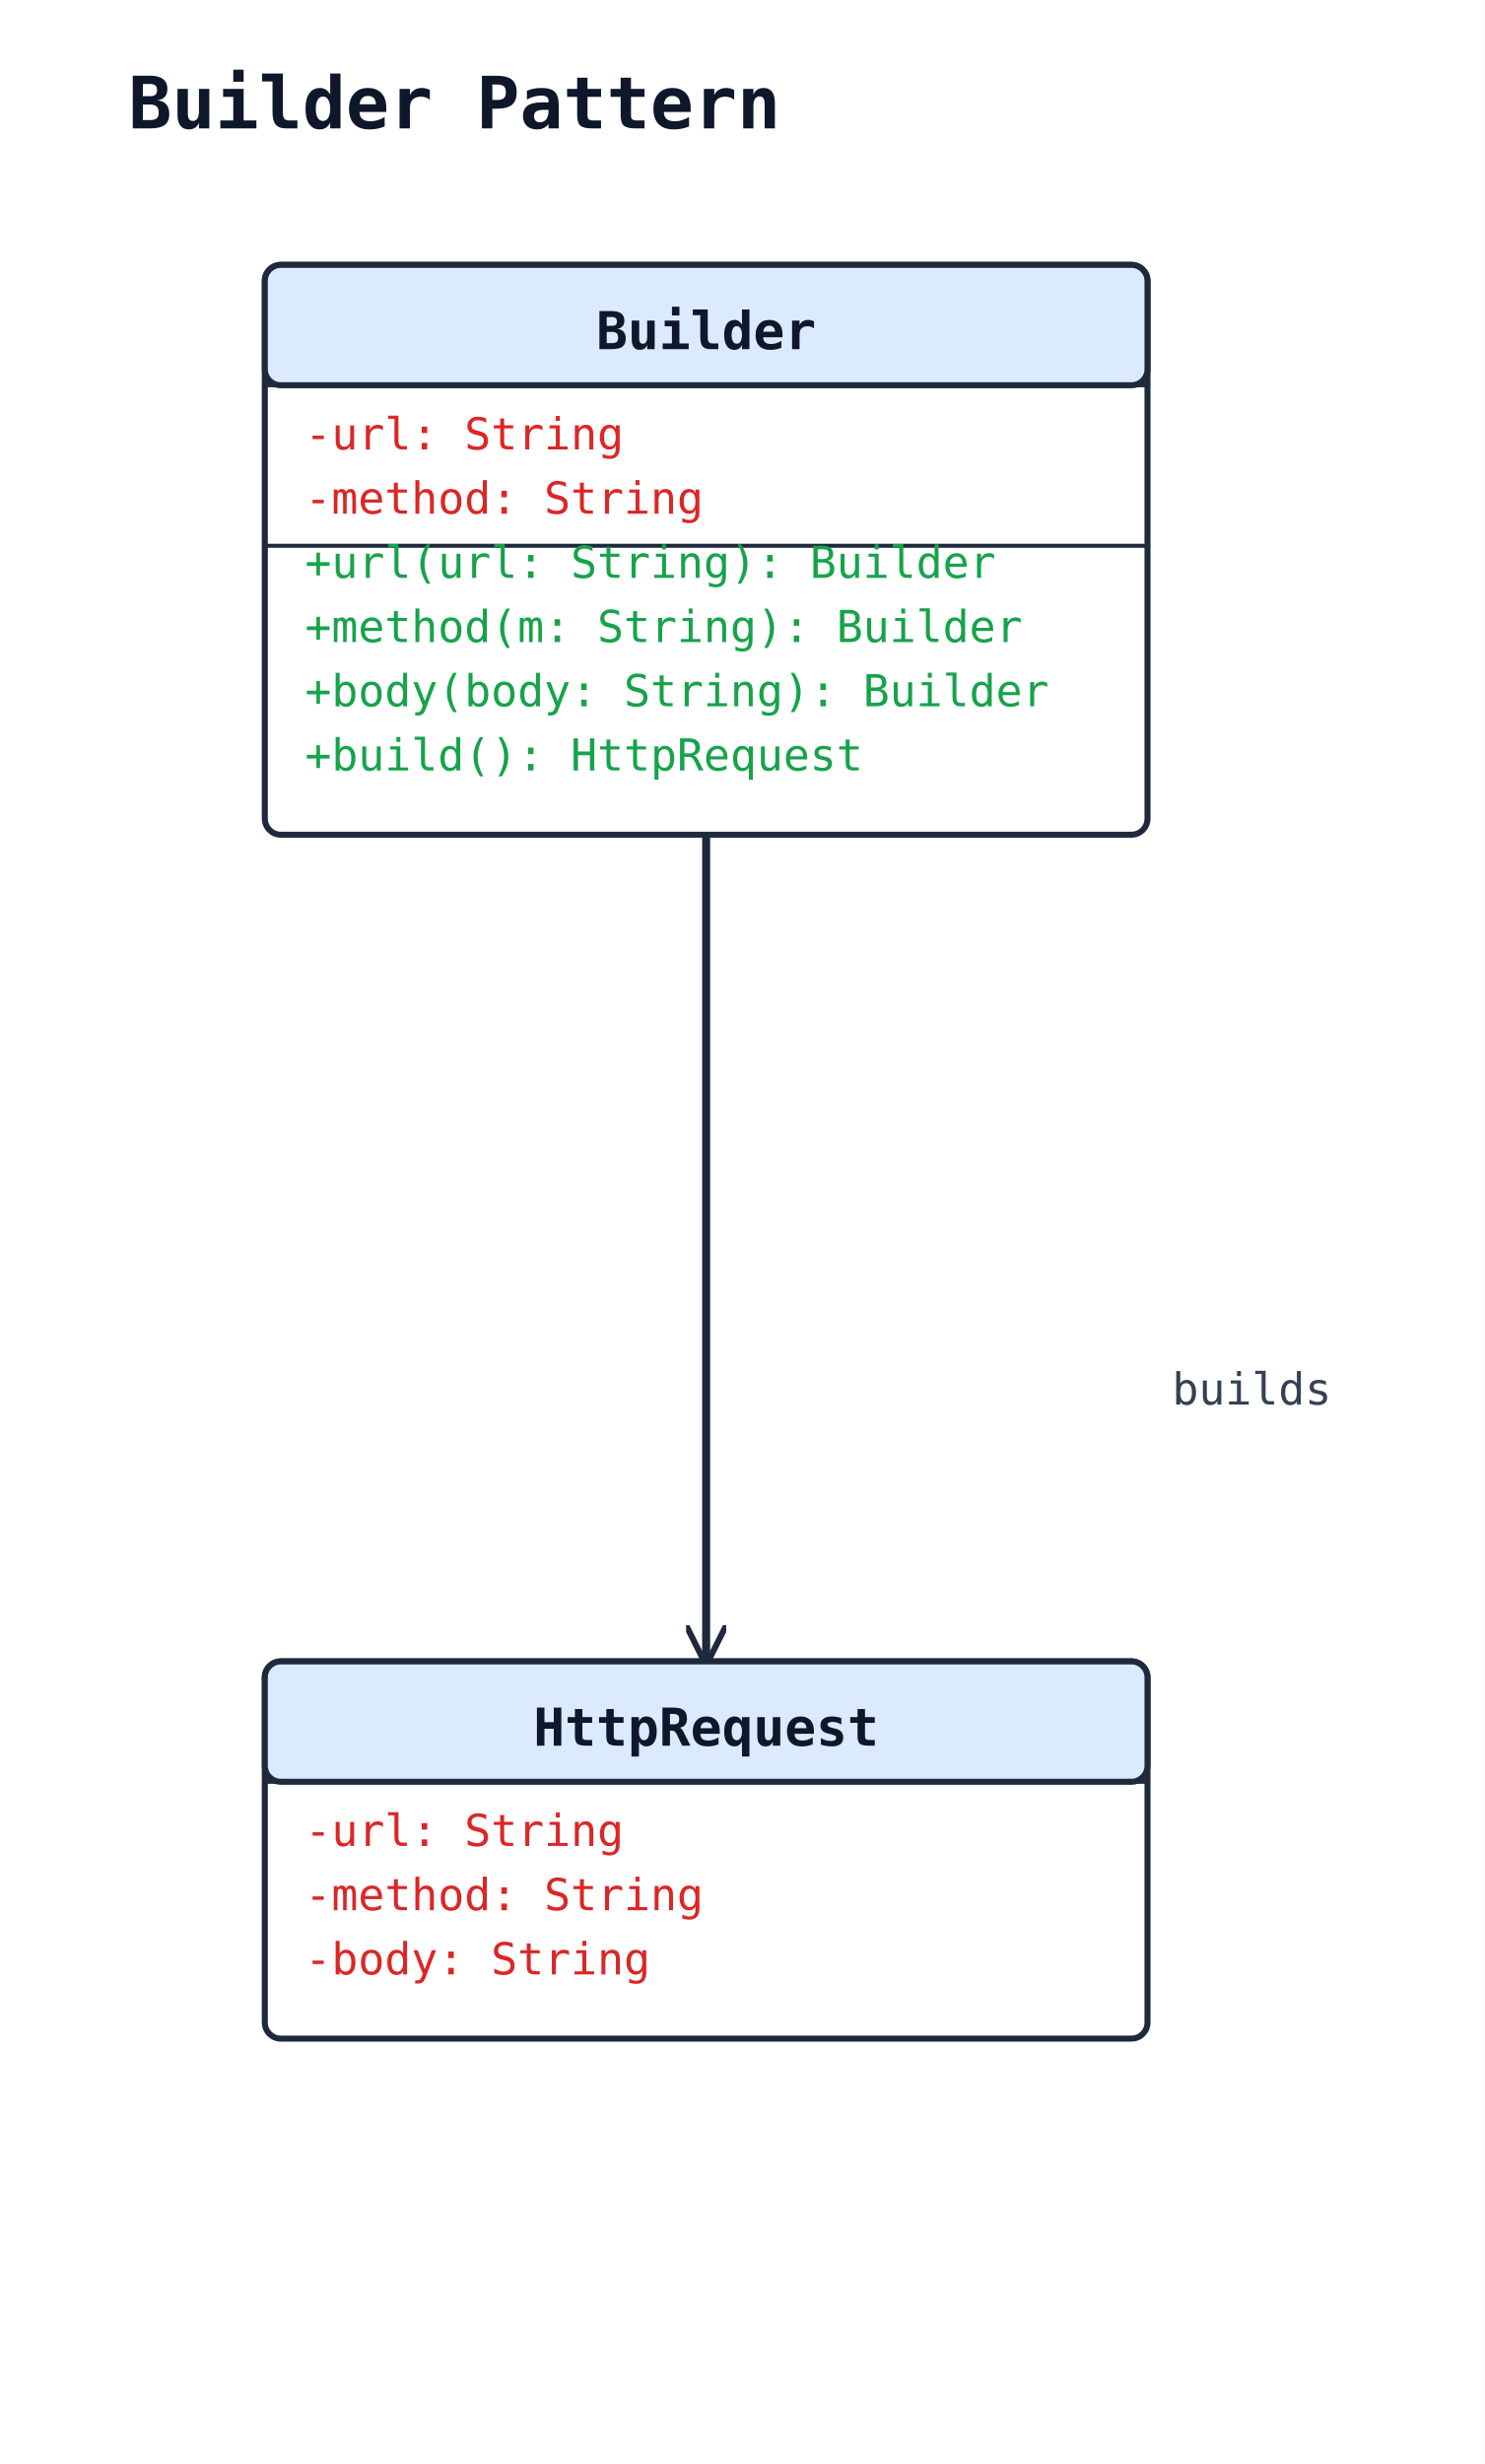
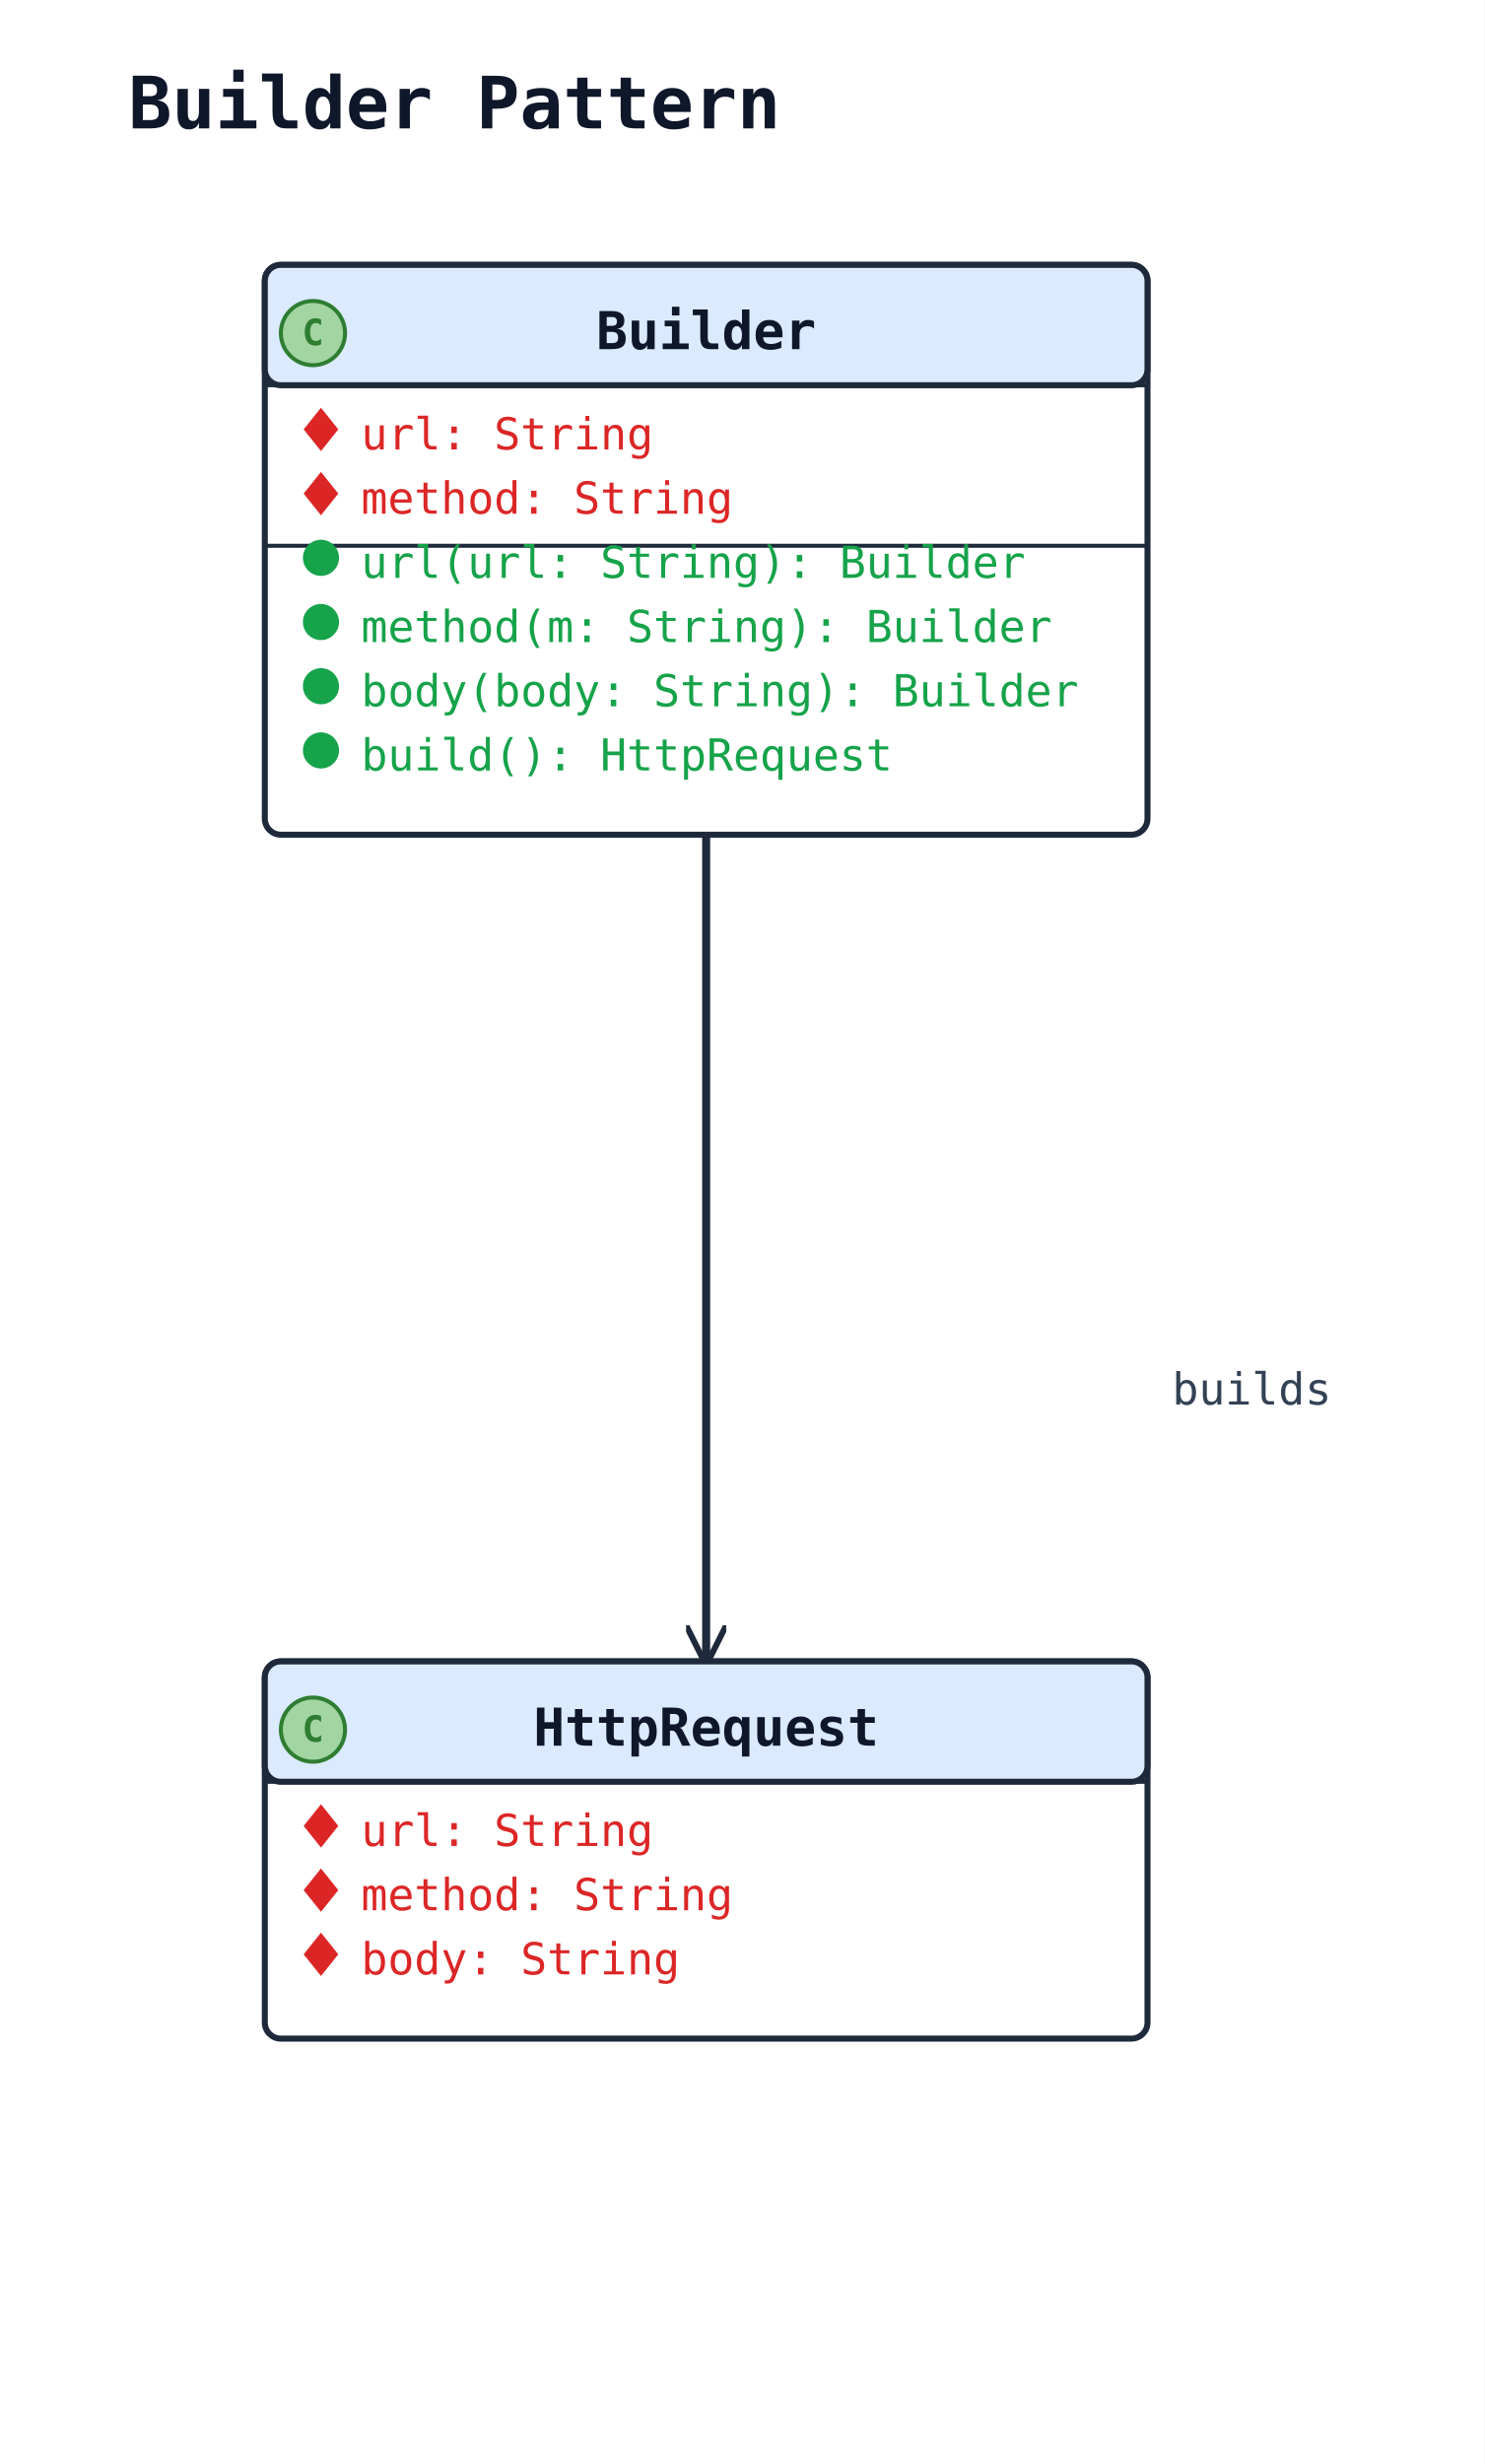
<svg xmlns="http://www.w3.org/2000/svg" width="370" height="614" viewBox="0 0 370 614" data-orientation="TopToBottom">
  <rect width="100%" height="100%" fill="#ffffff" />
  <defs>
    <marker id="arrow-open" viewBox="0 0 10 10" refX="9" refY="5" markerWidth="10" markerHeight="10" markerUnits="userSpaceOnUse" orient="auto-start-reverse">
      <path d="M0,0 L10,5 L0,10" fill="none" stroke="#1e293b" stroke-width="1.5" />
    </marker>
    <marker id="arrow-triangle" viewBox="0 0 16 16" refX="15" refY="8" markerWidth="16" markerHeight="16" markerUnits="userSpaceOnUse" orient="auto-start-reverse">
      <polygon points="0,1 14,8 0,15" fill="#ffffff" stroke="#1e293b" stroke-width="1.5" fill-rule="nonzero" />
    </marker>
    <marker id="arrow-diamond-filled" viewBox="0 0 14 10" refX="13" refY="5" markerWidth="14" markerHeight="10" markerUnits="userSpaceOnUse" orient="auto-start-reverse">
      <path d="M0,5 L7,0 L14,5 L7,10 z" fill="#1e293b" stroke="#1e293b" stroke-width="1" />
    </marker>
    <marker id="arrow-diamond-open" viewBox="0 0 14 10" refX="13" refY="5" markerWidth="14" markerHeight="10" markerUnits="userSpaceOnUse" orient="auto-start-reverse">
      <path d="M0,5 L7,0 L14,5 L7,10 z" fill="#ffffff" stroke="#1e293b" stroke-width="1" />
    </marker>
  </defs>
  <defs>
    <marker id="arrow-triangle-filled" viewBox="0 0 12 12" refX="11" refY="6" markerWidth="12" markerHeight="12" markerUnits="userSpaceOnUse" orient="auto-start-reverse">
      <polygon points="0,0 12,6 0,12" fill="#1e293b" stroke="#1e293b" stroke-width="1.5" />
    </marker>
    <marker id="arrow-box-filled" viewBox="0 0 12 12" refX="11" refY="6" markerWidth="12" markerHeight="12" markerUnits="userSpaceOnUse" orient="auto-start-reverse">
      <rect x="2" y="2" width="8" height="8" fill="#1e293b" stroke="#1e293b" stroke-width="1.5" />
    </marker>
    <marker id="arrow-plus" viewBox="0 0 12 12" refX="11" refY="6" markerWidth="12" markerHeight="12" markerUnits="userSpaceOnUse" orient="auto-start-reverse">
      <path d="M6,1 L6,11 M1,6 L11,6" fill="none" stroke="#1e293b" stroke-width="1.8" stroke-linecap="round" />
    </marker>
    <marker id="arrow-cross" viewBox="0 0 12 12" refX="11" refY="6" markerWidth="12" markerHeight="12" markerUnits="userSpaceOnUse" orient="auto-start-reverse">
      <path d="M2,2 L10,10 M10,2 L2,10" fill="none" stroke="#1e293b" stroke-width="1.8" stroke-linecap="round" />
    </marker>
    <marker id="arrow-bracket-open" viewBox="0 0 12 14" refX="11" refY="7" markerWidth="12" markerHeight="14" markerUnits="userSpaceOnUse" orient="auto-start-reverse">
      <path d="M10,1 L4,1 L4,13 L10,13" fill="none" stroke="#1e293b" stroke-width="1.8" stroke-linecap="round" stroke-linejoin="round" />
    </marker>
    <marker id="arrow-circle-open" viewBox="0 0 12 12" refX="11" refY="6" markerWidth="12" markerHeight="12" markerUnits="userSpaceOnUse" orient="auto-start-reverse">
      <circle cx="6" cy="6" r="4" fill="#ffffff" stroke="#1e293b" stroke-width="1.5" />
    </marker>
    <marker id="arrow-circle-filled" viewBox="0 0 12 12" refX="11" refY="6" markerWidth="12" markerHeight="12" markerUnits="userSpaceOnUse" orient="auto-start-reverse">
      <circle cx="6" cy="6" r="4" fill="#1e293b" stroke="#1e293b" stroke-width="1.5" />
    </marker>
    <marker id="arrow-double-open" viewBox="0 0 16 12" refX="15" refY="6" markerWidth="16" markerHeight="12" markerUnits="userSpaceOnUse" orient="auto-start-reverse">
      <path d="M0,1 L8,6 L0,11 M7,1 L15,6 L7,11" fill="none" stroke="#1e293b" stroke-width="1.5" stroke-linejoin="round" />
    </marker>
  </defs>
  <text x="32" y="32" font-family="monospace" font-size="18" font-weight="600" fill="#0f172a">Builder Pattern</text>
  <polyline class="uml-relation" data-uml-from="Builder" data-uml-to="HttpRequest" data-uml-arrow="--&gt;" points="176,208 176,311 176,414" fill="none" stroke="#1e293b" stroke-width="2" marker-end="url(#arrow-open)" />
  <text class="uml-edge-label" data-uml-label-role="edge" x="312" y="350" text-anchor="middle" font-family="monospace" font-size="11" fill="#334155">builds</text>
  <rect x="66" y="414" width="220" height="94" rx="4" ry="4" fill="#ffffff" stroke="#1e293b" stroke-width="1.5" />
  <rect x="66" y="414" width="220" height="30" rx="4" ry="4" fill="#dbeafe" stroke="#1e293b" stroke-width="1.5" />
  <line x1="66" y1="444" x2="286" y2="444" stroke="#1e293b" stroke-width="1" />
+   <circle class="uml-class-badge" cx="78" cy="431" r="8" fill="#A2D5A2" stroke="#2E7D32" stroke-width="1" />
+   <text x="78" y="434" text-anchor="middle" font-family="monospace" font-size="9" font-weight="700" fill="#2E7D32">C</text>
  <text x="176" y="435" text-anchor="middle" font-family="monospace" font-size="13" font-weight="600" fill="#0f172a">HttpRequest</text>
-   <text class="uml-member" data-uml-visibility="private" x="76" y="460" font-family="monospace" font-size="11" fill="#dc2626">-url: String</text>
-   <text class="uml-member" data-uml-visibility="private" x="76" y="476" font-family="monospace" font-size="11" fill="#dc2626">-method: String</text>
-   <text class="uml-member" data-uml-visibility="private" x="76" y="492" font-family="monospace" font-size="11" fill="#dc2626">-body: String</text>
+   <polygon class="uml-vis-glyph" points="80,450 84,455 80,460 76,455" fill="#dc2626" stroke="#dc2626" stroke-width="0.5" />
+   <text class="uml-member" data-uml-visibility="private" x="90" y="460" font-family="monospace" font-size="11" fill="#dc2626">url: String</text>
+   <polygon class="uml-vis-glyph" points="80,466 84,471 80,476 76,471" fill="#dc2626" stroke="#dc2626" stroke-width="0.5" />
+   <text class="uml-member" data-uml-visibility="private" x="90" y="476" font-family="monospace" font-size="11" fill="#dc2626">method: String</text>
+   <polygon class="uml-vis-glyph" points="80,482 84,487 80,492 76,487" fill="#dc2626" stroke="#dc2626" stroke-width="0.5" />
+   <text class="uml-member" data-uml-visibility="private" x="90" y="492" font-family="monospace" font-size="11" fill="#dc2626">body: String</text>
  <rect x="66" y="66" width="220" height="142" rx="4" ry="4" fill="#ffffff" stroke="#1e293b" stroke-width="1.5" />
  <rect x="66" y="66" width="220" height="30" rx="4" ry="4" fill="#dbeafe" stroke="#1e293b" stroke-width="1.5" />
  <line x1="66" y1="96" x2="286" y2="96" stroke="#1e293b" stroke-width="1" />
+   <circle class="uml-class-badge" cx="78" cy="83" r="8" fill="#A2D5A2" stroke="#2E7D32" stroke-width="1" />
+   <text x="78" y="86" text-anchor="middle" font-family="monospace" font-size="9" font-weight="700" fill="#2E7D32">C</text>
  <text x="176" y="87" text-anchor="middle" font-family="monospace" font-size="13" font-weight="600" fill="#0f172a">Builder</text>
-   <text class="uml-member" data-uml-visibility="private" x="76" y="112" font-family="monospace" font-size="11" fill="#dc2626">-url: String</text>
-   <text class="uml-member" data-uml-visibility="private" x="76" y="128" font-family="monospace" font-size="11" fill="#dc2626">-method: String</text>
+   <polygon class="uml-vis-glyph" points="80,102 84,107 80,112 76,107" fill="#dc2626" stroke="#dc2626" stroke-width="0.5" />
+   <text class="uml-member" data-uml-visibility="private" x="90" y="112" font-family="monospace" font-size="11" fill="#dc2626">url: String</text>
+   <polygon class="uml-vis-glyph" points="80,118 84,123 80,128 76,123" fill="#dc2626" stroke="#dc2626" stroke-width="0.5" />
+   <text class="uml-member" data-uml-visibility="private" x="90" y="128" font-family="monospace" font-size="11" fill="#dc2626">method: String</text>
  <line x1="66" y1="136" x2="286" y2="136" stroke="#1e293b" stroke-width="1" />
-   <text class="uml-member" data-uml-visibility="public" x="76" y="144" font-family="monospace" font-size="11" fill="#16a34a">+url(url: String): Builder</text>
-   <text class="uml-member" data-uml-visibility="public" x="76" y="160" font-family="monospace" font-size="11" fill="#16a34a">+method(m: String): Builder</text>
-   <text class="uml-member" data-uml-visibility="public" x="76" y="176" font-family="monospace" font-size="11" fill="#16a34a">+body(body: String): Builder</text>
-   <text class="uml-member" data-uml-visibility="public" x="76" y="192" font-family="monospace" font-size="11" fill="#16a34a">+build(): HttpRequest</text>
+   <circle class="uml-vis-glyph" cx="80" cy="139" r="4" fill="#16a34a" stroke="#16a34a" stroke-width="1" />
+   <text class="uml-member" data-uml-visibility="public" x="90" y="144" font-family="monospace" font-size="11" fill="#16a34a">url(url: String): Builder</text>
+   <circle class="uml-vis-glyph" cx="80" cy="155" r="4" fill="#16a34a" stroke="#16a34a" stroke-width="1" />
+   <text class="uml-member" data-uml-visibility="public" x="90" y="160" font-family="monospace" font-size="11" fill="#16a34a">method(m: String): Builder</text>
+   <circle class="uml-vis-glyph" cx="80" cy="171" r="4" fill="#16a34a" stroke="#16a34a" stroke-width="1" />
+   <text class="uml-member" data-uml-visibility="public" x="90" y="176" font-family="monospace" font-size="11" fill="#16a34a">body(body: String): Builder</text>
+   <circle class="uml-vis-glyph" cx="80" cy="187" r="4" fill="#16a34a" stroke="#16a34a" stroke-width="1" />
+   <text class="uml-member" data-uml-visibility="public" x="90" y="192" font-family="monospace" font-size="11" fill="#16a34a">build(): HttpRequest</text>
</svg>
